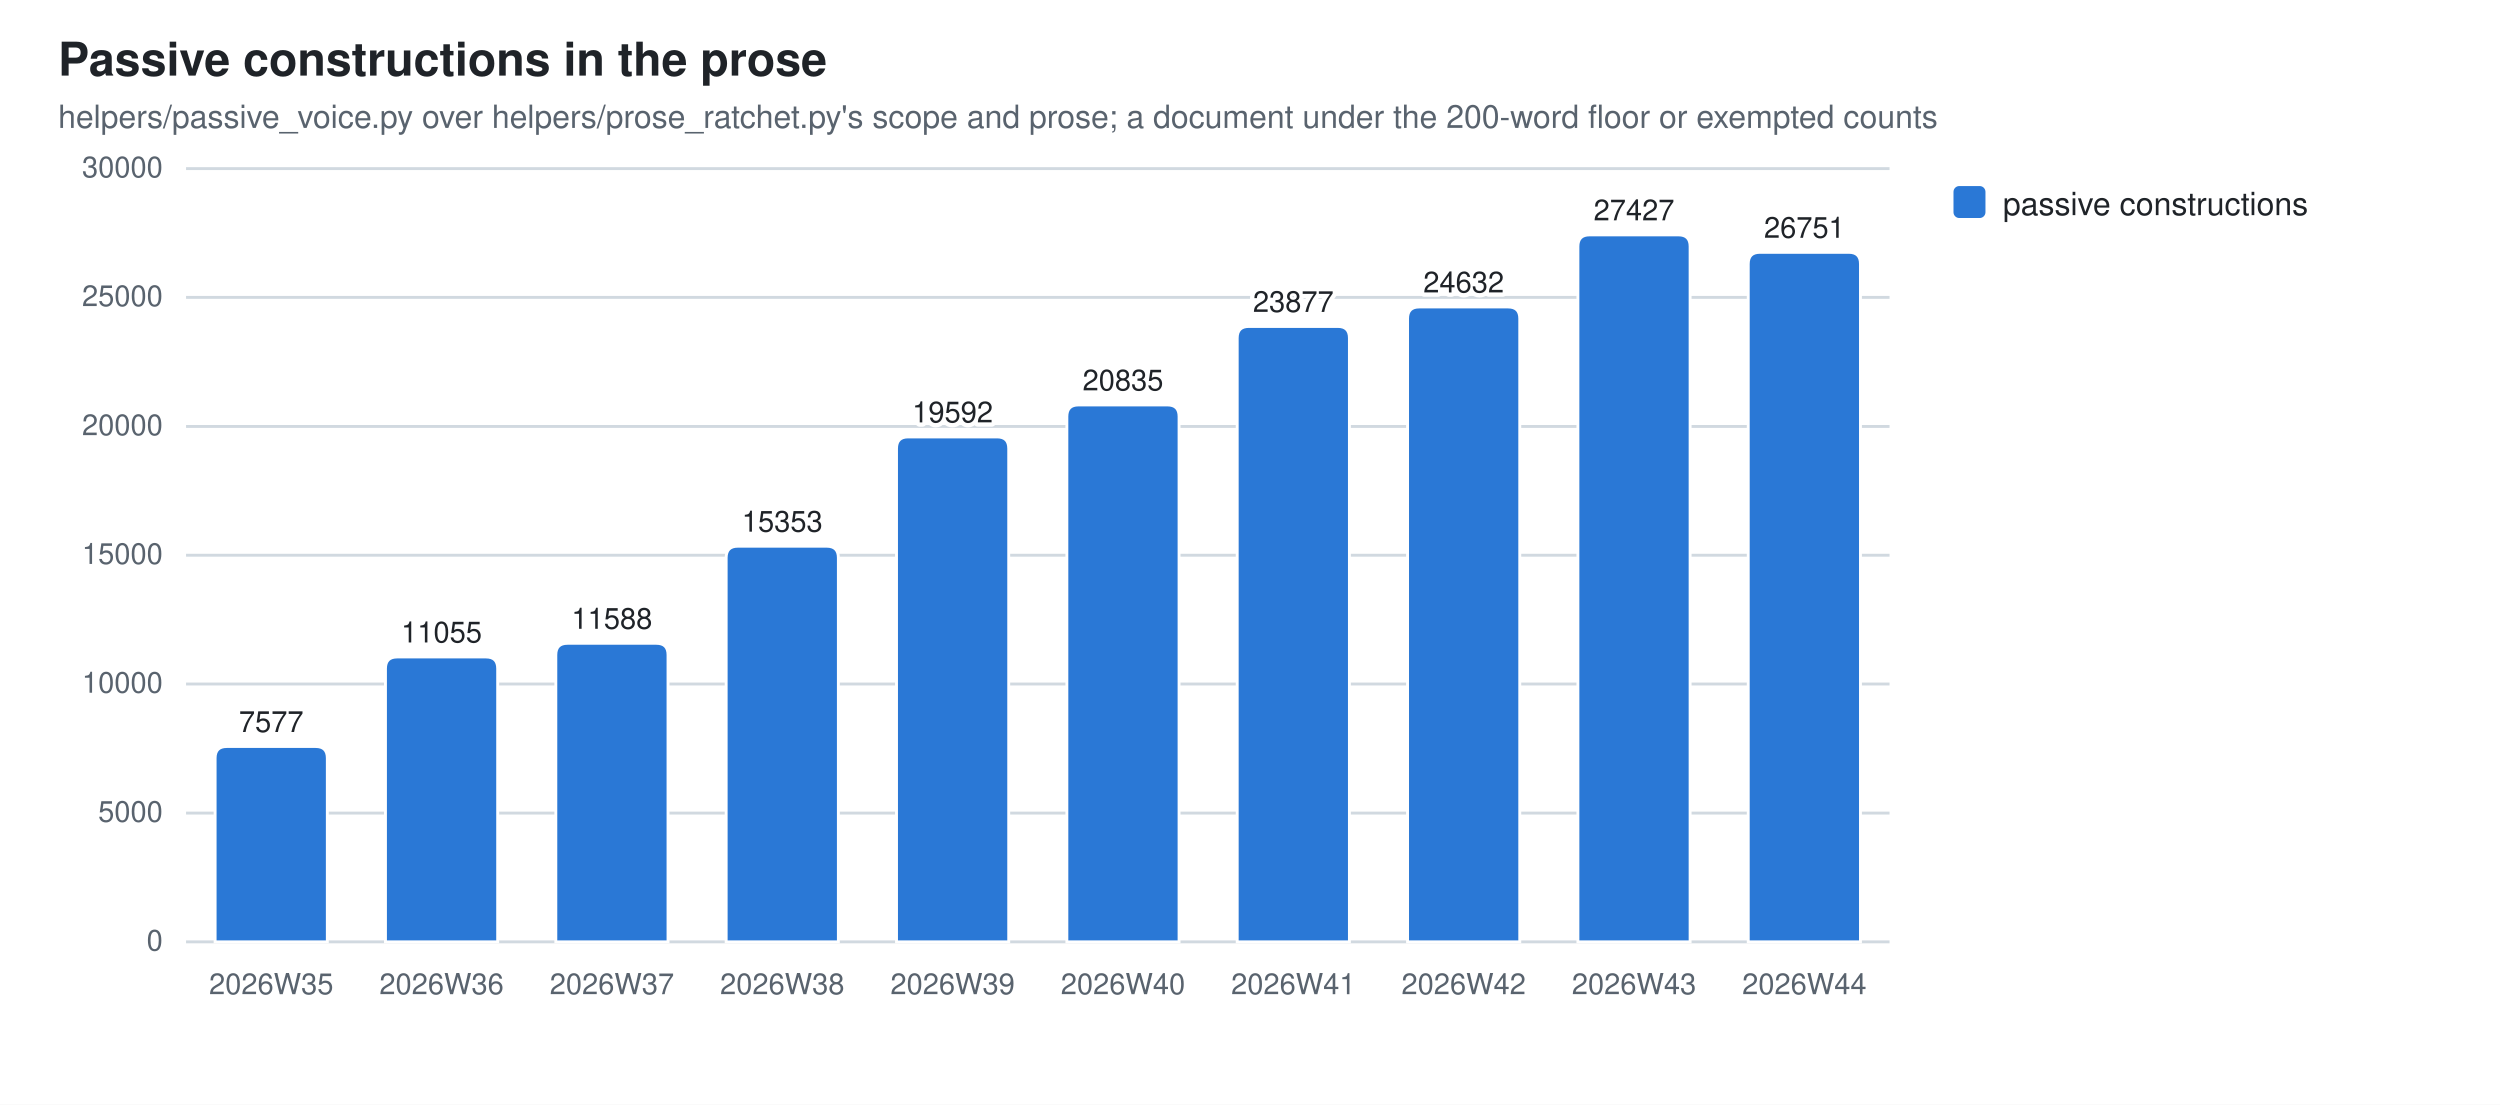
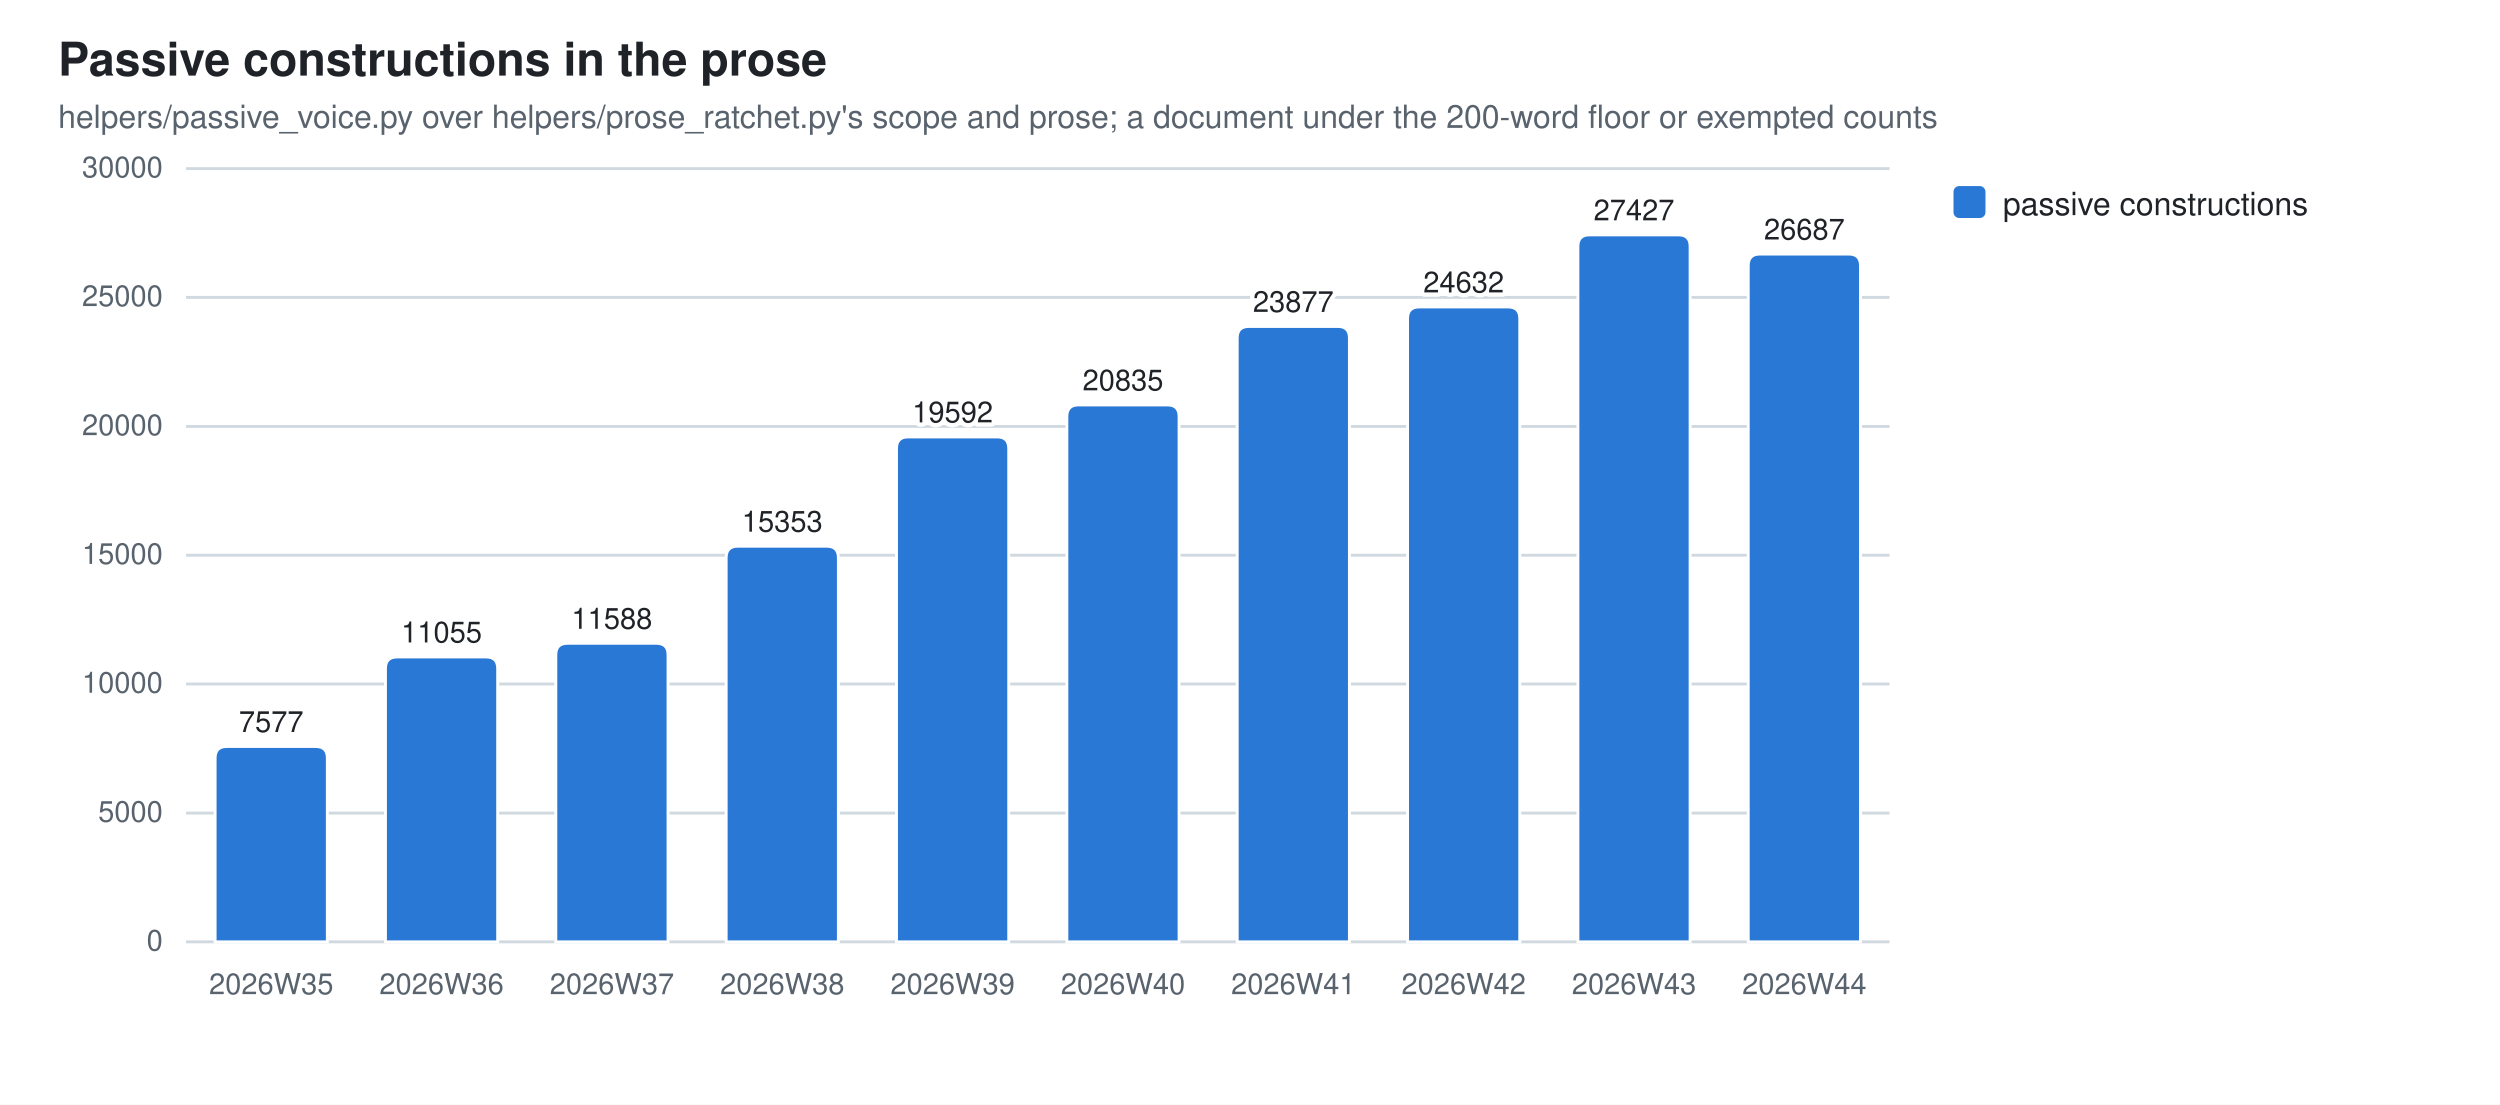
<svg xmlns="http://www.w3.org/2000/svg" width="860" height="380" viewBox="0 0 860 380" role="img" aria-label="Passive constructions in the prose">
  <style>
  .bg{fill:#ffffff} .fg{fill:#1f2328} .mut{fill:#59636e} .grid{stroke:#d1d9e0}
  .seg{stroke:#ffffff;stroke-width:1}
  .val{paint-order:stroke;stroke:#ffffff;stroke-width:3px;stroke-linejoin:round}
  .s0{fill:#2a78d6}
  @media (prefers-color-scheme: dark){
    .bg{fill:#0d1117} .fg{fill:#e6edf3} .mut{fill:#9198a1} .grid{stroke:#30363d}
    .seg{stroke:#0d1117} .val{stroke:#0d1117} .s0{fill:#3987e5}}
  text{font-family:-apple-system,BlinkMacSystemFont,"Segoe UI",Helvetica,Arial,sans-serif}
</style>
  <rect class="bg" width="860" height="380" />
  <text class="fg" x="20" y="26" font-size="16" font-weight="600">Passive constructions in the prose</text>
  <text class="mut" x="20" y="44" font-size="11">helpers/passive_voice.py over helpers/prose_ratchet.py's scope and prose; a document under the 200-word floor or exempted counts</text>
  <line class="grid" x1="64" y1="324.0" x2="650.0" y2="324.0" stroke-width="1" />
  <text class="mut" x="56" y="327.0" font-size="10" text-anchor="end">0</text>
  <line class="grid" x1="64" y1="279.7" x2="650.0" y2="279.7" stroke-width="1" />
  <text class="mut" x="56" y="282.7" font-size="10" text-anchor="end">5000</text>
  <line class="grid" x1="64" y1="235.3" x2="650.0" y2="235.3" stroke-width="1" />
  <text class="mut" x="56" y="238.3" font-size="10" text-anchor="end">10000</text>
  <line class="grid" x1="64" y1="191.0" x2="650.0" y2="191.0" stroke-width="1" />
  <text class="mut" x="56" y="194.0" font-size="10" text-anchor="end">15000</text>
  <line class="grid" x1="64" y1="146.7" x2="650.0" y2="146.7" stroke-width="1" />
  <text class="mut" x="56" y="149.7" font-size="10" text-anchor="end">20000</text>
  <line class="grid" x1="64" y1="102.3" x2="650.0" y2="102.3" stroke-width="1" />
  <text class="mut" x="56" y="105.3" font-size="10" text-anchor="end">25000</text>
  <line class="grid" x1="64" y1="58.0" x2="650.0" y2="58.0" stroke-width="1" />
  <text class="mut" x="56" y="61.0" font-size="10" text-anchor="end">30000</text>
  <path class="seg s0" d="M74.0,324.0 V260.8 Q74.0,256.8 78.0,256.8 H108.6 Q112.6,256.8 112.6,260.8 V324.0 Z" />
  <text class="mut" x="93.3" y="342" font-size="10" text-anchor="middle">2026W35</text>
  <text class="fg val" x="93.3" y="251.8" font-size="10" text-anchor="middle">7577</text>
  <path class="seg s0" d="M132.6,324.0 V230.0 Q132.6,226.0 136.6,226.0 H167.2 Q171.2,226.0 171.2,230.0 V324.0 Z" />
  <text class="mut" x="151.9" y="342" font-size="10" text-anchor="middle">2026W36</text>
  <text class="fg val" x="151.9" y="221.0" font-size="10" text-anchor="middle">11055</text>
  <path class="seg s0" d="M191.2,324.0 V225.3 Q191.2,221.3 195.2,221.3 H225.8 Q229.8,221.3 229.8,225.3 V324.0 Z" />
  <text class="mut" x="210.5" y="342" font-size="10" text-anchor="middle">2026W37</text>
  <text class="fg val" x="210.5" y="216.3" font-size="10" text-anchor="middle">11588</text>
  <path class="seg s0" d="M249.8,324.0 V191.9 Q249.8,187.9 253.8,187.9 H284.4 Q288.4,187.9 288.4,191.9 V324.0 Z" />
  <text class="mut" x="269.1" y="342" font-size="10" text-anchor="middle">2026W38</text>
  <text class="fg val" x="269.1" y="182.9" font-size="10" text-anchor="middle">15353</text>
  <path class="seg s0" d="M308.4,324.0 V154.3 Q308.4,150.3 312.4,150.3 H343.0 Q347.0,150.3 347.0,154.3 V324.0 Z" />
  <text class="mut" x="327.7" y="342" font-size="10" text-anchor="middle">2026W39</text>
  <text class="fg val" x="327.7" y="145.3" font-size="10" text-anchor="middle">19592</text>
  <path class="seg s0" d="M367.0,324.0 V143.3 Q367.0,139.3 371.0,139.3 H401.6 Q405.6,139.3 405.6,143.3 V324.0 Z" />
  <text class="mut" x="386.3" y="342" font-size="10" text-anchor="middle">2026W40</text>
  <text class="fg val" x="386.3" y="134.3" font-size="10" text-anchor="middle">20835</text>
  <path class="seg s0" d="M425.6,324.0 V116.3 Q425.6,112.3 429.6,112.3 H460.2 Q464.2,112.3 464.2,116.3 V324.0 Z" />
  <text class="mut" x="444.9" y="342" font-size="10" text-anchor="middle">2026W41</text>
  <text class="fg val" x="444.9" y="107.3" font-size="10" text-anchor="middle">23877</text>
  <path class="seg s0" d="M484.2,324.0 V109.6 Q484.2,105.6 488.2,105.6 H518.8 Q522.8,105.6 522.8,109.6 V324.0 Z" />
  <text class="mut" x="503.5" y="342" font-size="10" text-anchor="middle">2026W42</text>
  <text class="fg val" x="503.5" y="100.6" font-size="10" text-anchor="middle">24632</text>
  <path class="seg s0" d="M542.8,324.0 V84.8 Q542.8,80.8 546.8,80.8 H577.4 Q581.4,80.8 581.4,84.8 V324.0 Z" />
  <text class="mut" x="562.1" y="342" font-size="10" text-anchor="middle">2026W43</text>
  <text class="fg val" x="562.1" y="75.8" font-size="10" text-anchor="middle">27427</text>
-   <path class="seg s0" d="M601.4,324.0 V90.8 Q601.4,86.8 605.4,86.8 H636.0 Q640.0,86.8 640.0,90.8 V324.0 Z" />
+   <path class="seg s0" d="M601.4,324.0 V91.4 Q601.4,87.4 605.4,87.4 H636.0 Q640.0,87.4 640.0,91.4 V324.0 Z" />
  <text class="mut" x="620.7" y="342" font-size="10" text-anchor="middle">2026W44</text>
-   <text class="fg val" x="620.7" y="81.8" font-size="10" text-anchor="middle">26751</text>
+   <text class="fg val" x="620.7" y="82.4" font-size="10" text-anchor="middle">26687</text>
  <rect class="s0" x="672" y="64" width="11" height="11" rx="2" />
  <text class="fg" y="74" font-size="11">
    <tspan x="689" dy="0">passive constructions</tspan>
  </text>
</svg>
